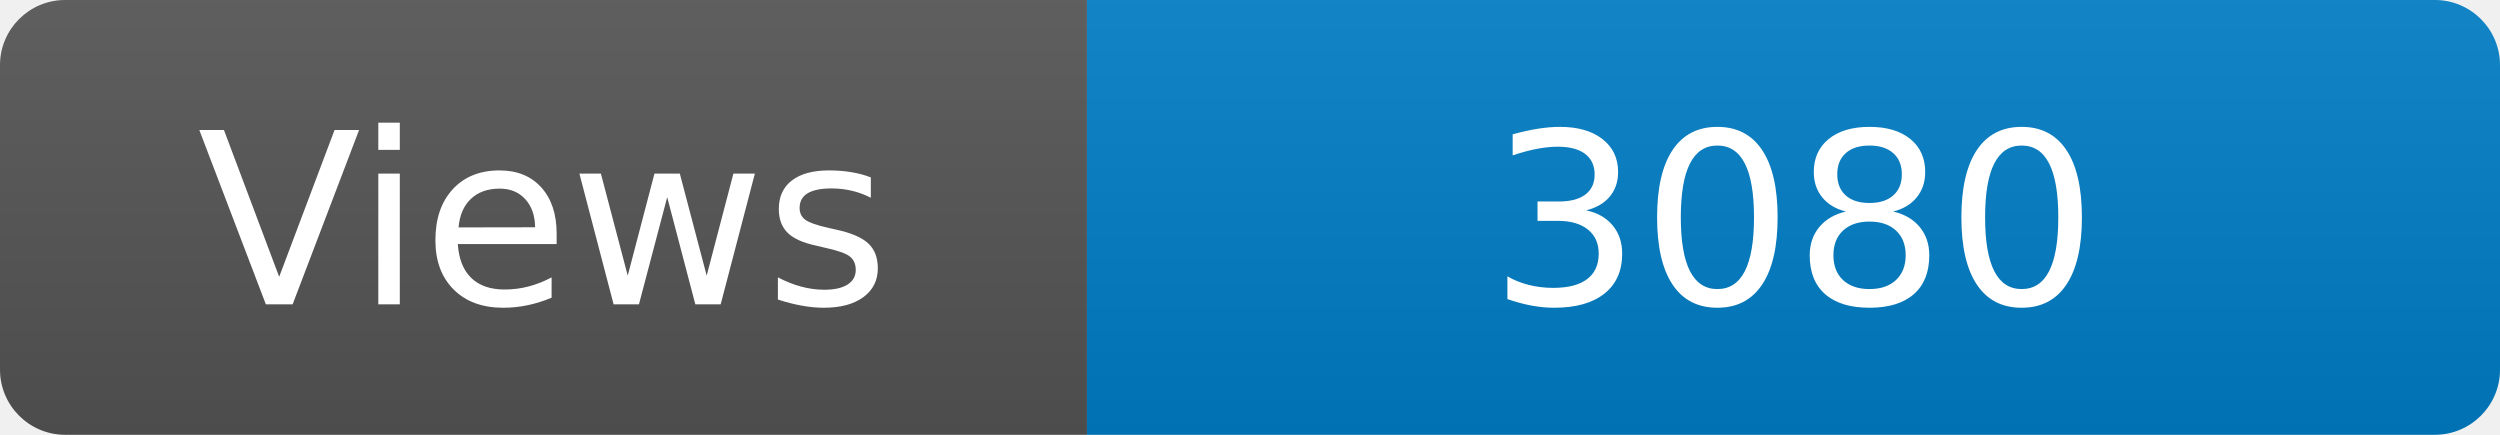
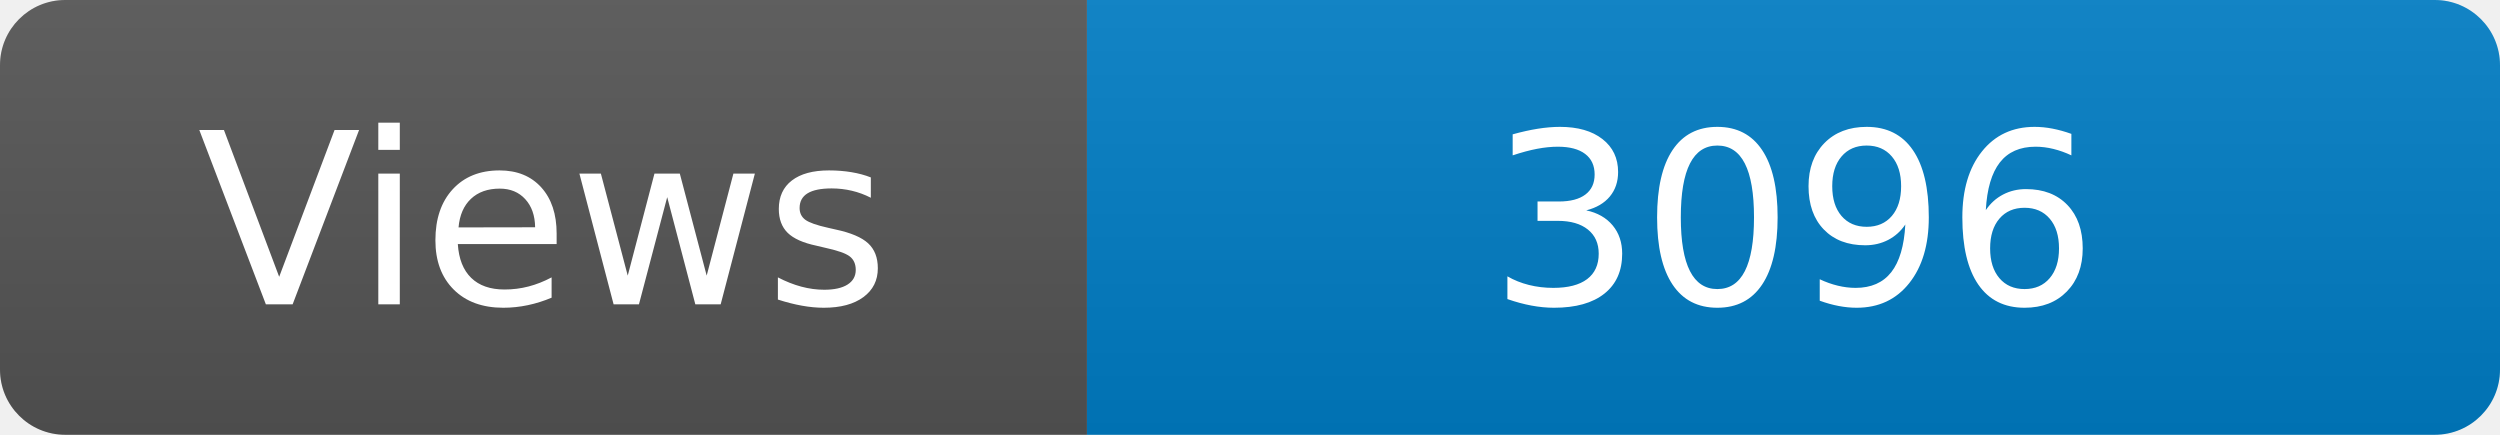
<svg xmlns="http://www.w3.org/2000/svg" width="115" height="20" role="img" aria-label="Maintained?: yes">
  <linearGradient id="s" x2="0" y2="100%">
    <stop offset="0" stop-color="#bbb" stop-opacity=".1" />
    <stop offset="1" stop-opacity=".1" />
  </linearGradient>
  <clipPath id="r">
    <rect width="115" height="20" rx="3" fill="#fff" />
  </clipPath>
  <g clip-path="url(#r)">
    <rect width="50" height="20" fill="#555" />
    <rect x="50" width="160" height="20" fill="#007ec6" />
    <rect width="115" height="20" fill="url(#s)" />
  </g>
  <g fill="#fff" text-anchor="middle" font-family="Verdana,Geneva,DejaVu Sans,sans-serif" font-size="110">
    <text x="250" y="140" transform="scale(.1)" fill="#fff">Views</text>
-     <text x="825" y="140" transform="scale(.1)" fill="#fff">3080</text>
+     <text x="825" y="140" transform="scale(.1)" fill="#fff">3096</text>
  </g>
</svg>
